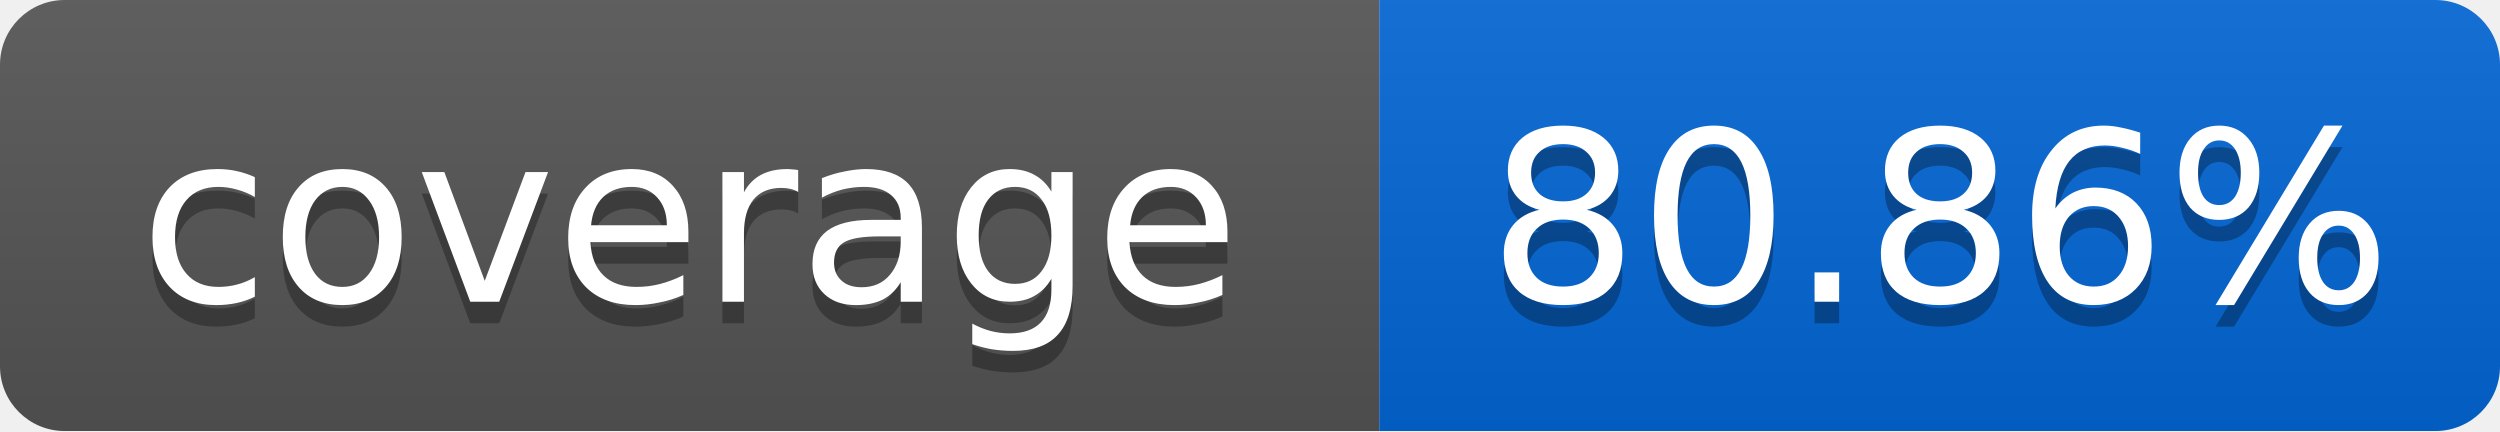
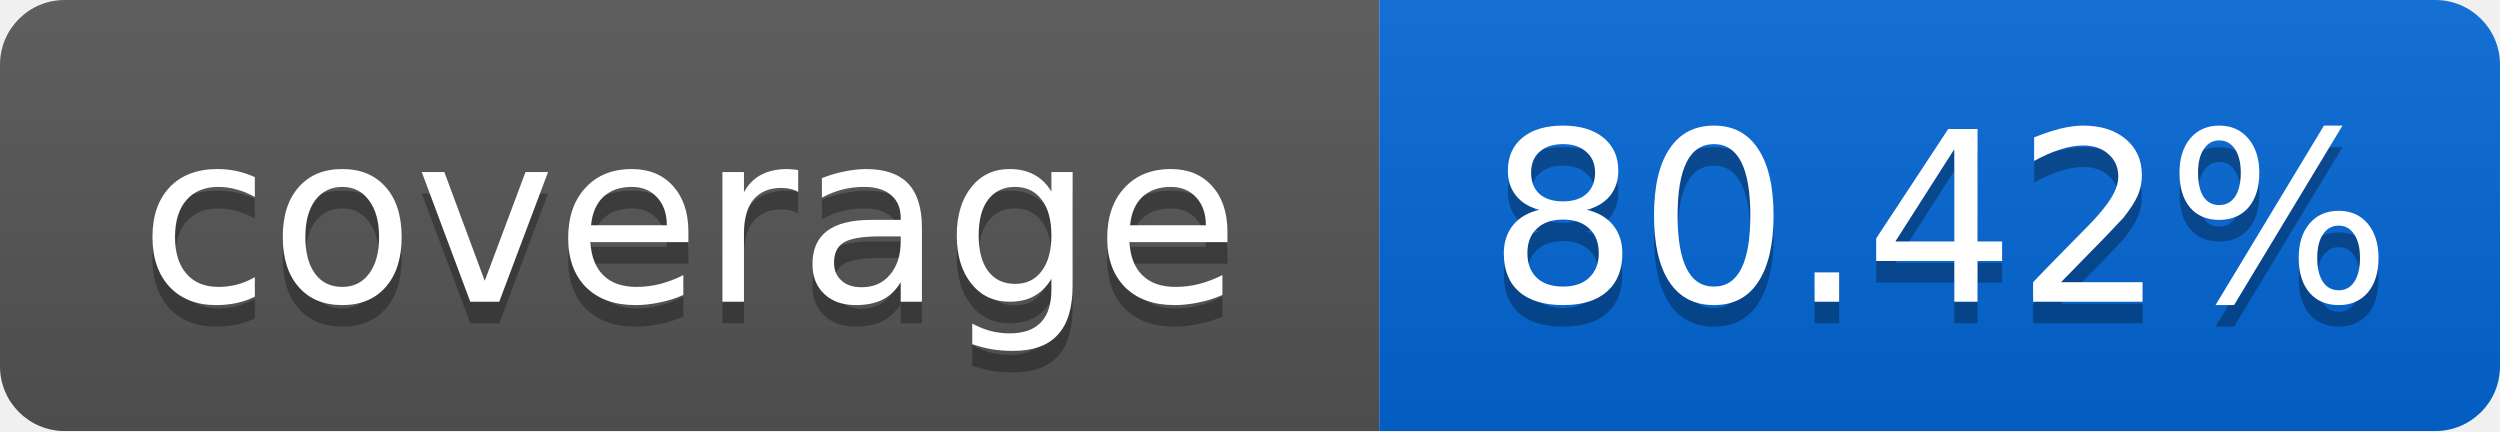
<svg xmlns="http://www.w3.org/2000/svg" width="116" height="20">
  <linearGradient id="smooth" x2="0" y2="100%">
    <stop offset="0" stop-color="#bbb" stop-opacity=".1" />
    <stop offset="1" stop-opacity=".1" />
  </linearGradient>
  <mask id="round">
    <rect width="116" height="20" rx="3" fill="#fff" />
  </mask>
  <g mask="url(#round)">
    <rect width="64" height="20" fill="#555" />
    <rect x="64" width="52" height="20" fill="#0366D6" />
    <rect width="116" height="20" fill="url(#smooth)" />
  </g>
  <g fill="#fff" text-anchor="middle" font-family="DejaVu Sans,Verdana,Geneva,sans-serif" font-size="11">
    <text x="32" y="15" fill="#010101" fill-opacity=".3">coverage</text>
    <text x="32" y="14">coverage</text>
-     <text x="90" y="15" fill="#010101" fill-opacity=".3">80.86%</text>
-     <text x="90" y="14">80.86%</text>
+     <text x="90" y="15" fill="#010101" fill-opacity=".3">80.42%</text>
+     <text x="90" y="14">80.42%</text>
  </g>
</svg>
